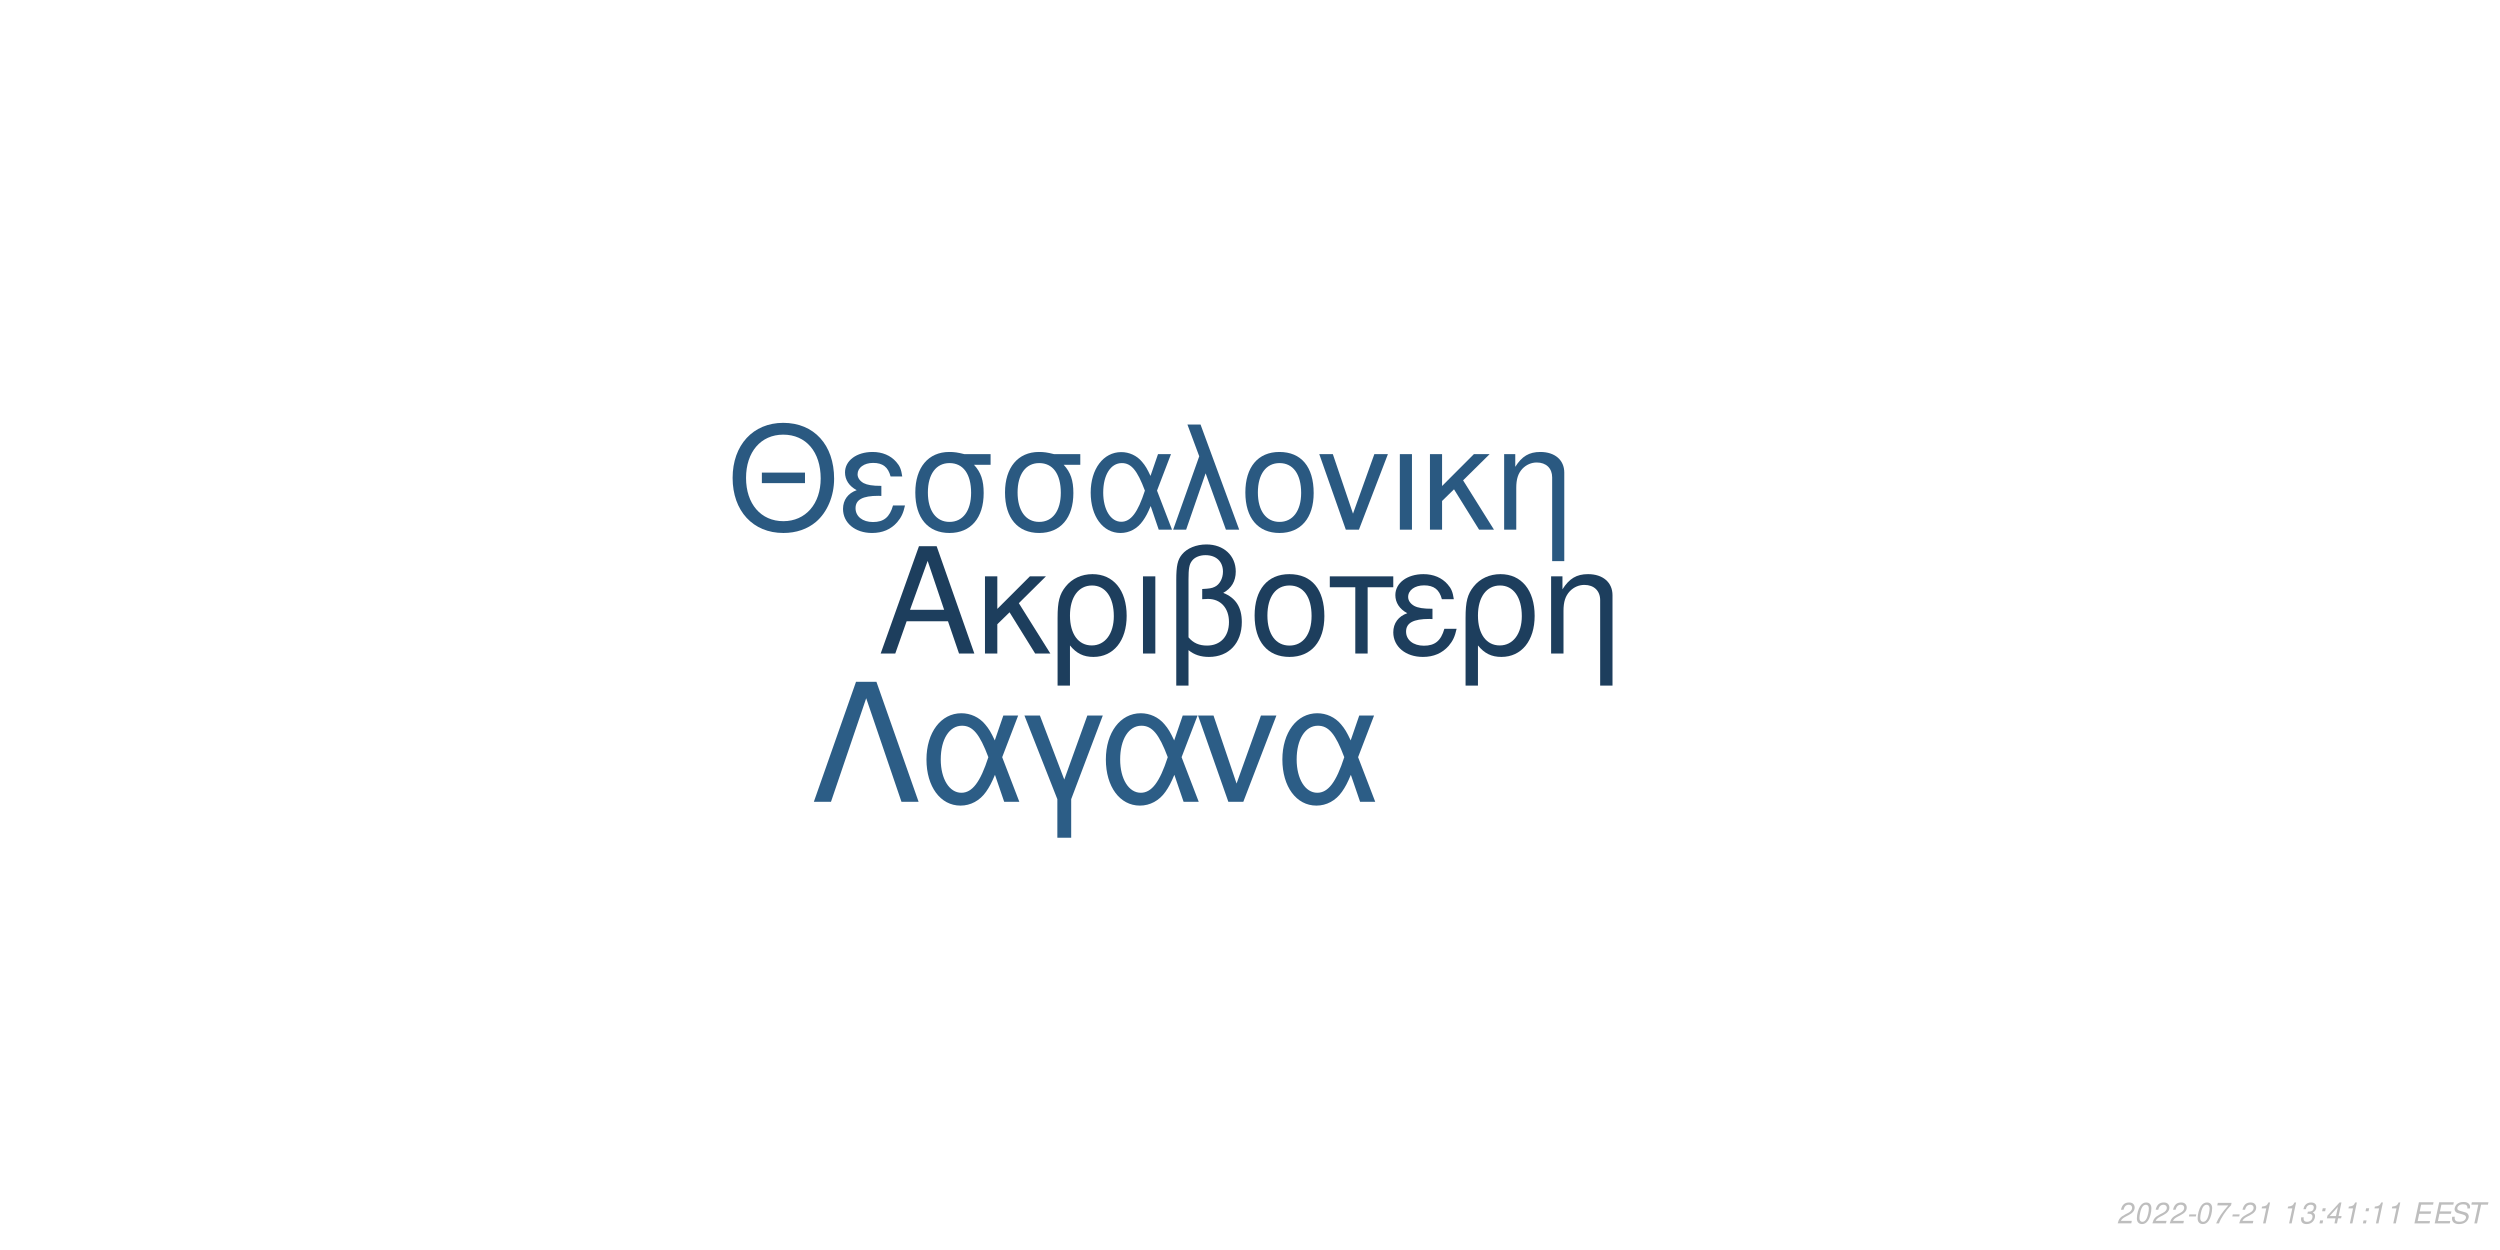
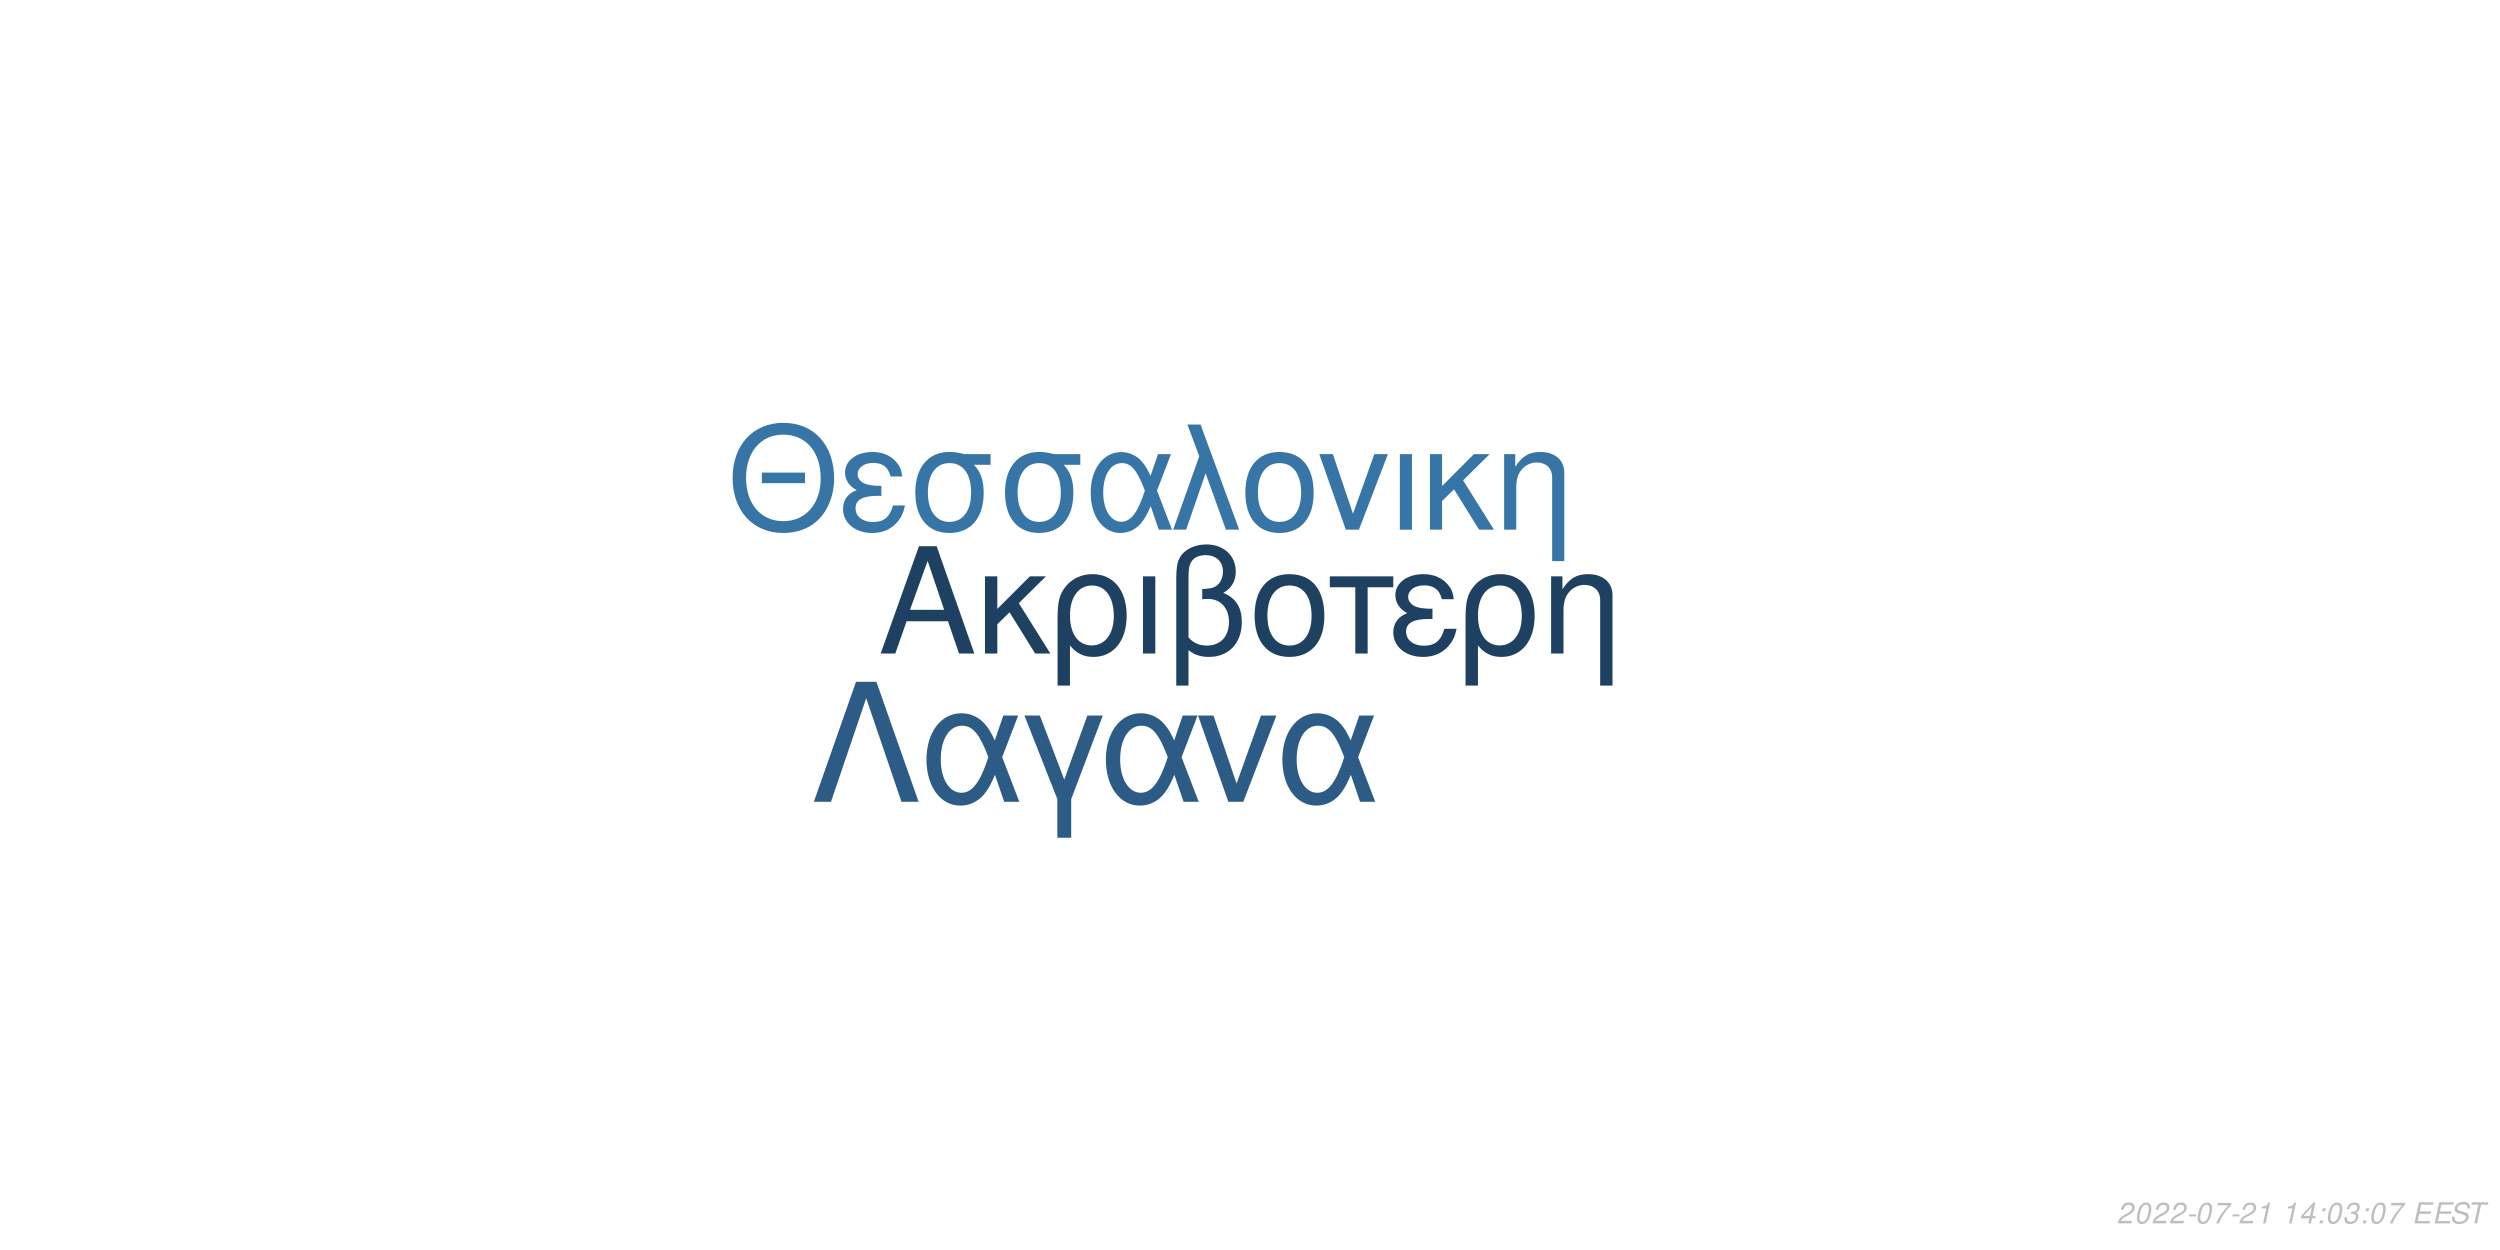
<svg xmlns="http://www.w3.org/2000/svg" xmlns:xlink="http://www.w3.org/1999/xlink" width="864pt" height="432pt" viewBox="0 0 864 432" version="1.1">
  <defs>
    <g>
      <symbol overflow="visible" id="glyph0-0">
        <path style="stroke:none;" d="" />
      </symbol>
      <symbol overflow="visible" id="glyph0-1">
        <path style="stroke:none;" d="M 24.125 -11.141 L 27.938 0 L 33.234 0 L 20.203 -37.094 L 14.094 -37.094 L 0.859 0 L 5.906 0 L 9.828 -11.141 Z M 22.797 -15.109 L 11 -15.109 L 17.094 -32.016 Z M 22.797 -15.109 " />
      </symbol>
      <symbol overflow="visible" id="glyph0-2">
        <path style="stroke:none;" d="M 7.172 -15.422 L 7.172 -26.672 L 2.906 -26.672 L 2.906 0 L 7.172 0 L 7.172 -10.125 L 11.406 -14.25 L 20.25 0 L 25.5 0 L 14.609 -17.406 L 23.969 -26.672 L 18.422 -26.672 Z M 7.172 -15.422 " />
      </symbol>
      <symbol overflow="visible" id="glyph0-3">
        <path style="stroke:none;" d="M 3 11.094 L 7.281 11.094 L 7.281 -2.797 C 9.516 -0.047 11.953 1.172 15.375 1.172 C 22.344 1.172 26.875 -4.422 26.875 -13.031 C 26.875 -21.891 22.297 -27.438 15.062 -27.438 C 11.297 -27.438 7.984 -25.906 5.797 -23.156 C 3.672 -20.516 3 -17.969 3 -12.359 Z M 14.906 -23.516 C 19.547 -23.516 22.438 -19.438 22.438 -12.922 C 22.438 -6.812 19.391 -2.797 14.812 -2.797 C 10.172 -2.797 7.281 -6.766 7.281 -13.125 C 7.281 -19.484 10.234 -23.516 14.906 -23.516 Z M 14.906 -23.516 " />
      </symbol>
      <symbol overflow="visible" id="glyph0-4">
        <path style="stroke:none;" d="M 3.516 0 L 7.781 0 L 7.781 -26.672 L 3.516 -26.672 Z M 3.516 0 " />
      </symbol>
      <symbol overflow="visible" id="glyph0-5">
        <path style="stroke:none;" d="M 4.016 11.094 L 8.25 11.094 L 8.25 -1.172 C 10.172 0.406 12.422 1.172 15.312 1.172 C 22.188 1.172 26.672 -3.609 26.672 -10.891 C 26.672 -15.984 24.578 -19.234 20.25 -20.969 C 23.109 -22.547 24.578 -25.031 24.578 -28.344 C 24.578 -33.844 20.406 -37.703 14.453 -37.703 C 10.938 -37.703 7.734 -36.391 6 -34.25 C 4.484 -32.422 4.016 -30.328 4.016 -25.391 Z M 8.25 -25.656 C 8.25 -29.359 8.5 -30.844 9.469 -32.062 C 10.375 -33.281 12.156 -34 14.094 -34 C 17.812 -34 20.156 -31.812 20.156 -28.297 C 20.156 -25.953 18.984 -23.812 17.297 -23.047 C 16.281 -22.547 15.469 -22.438 12.984 -22.297 L 12.984 -18.781 C 13.734 -18.828 14.344 -18.875 14.969 -18.875 C 19.344 -18.875 22.234 -15.719 22.234 -10.891 C 22.234 -5.906 19.281 -2.75 14.656 -2.75 C 11.953 -2.75 9.922 -3.609 8.25 -5.594 Z M 8.25 -25.656 " />
      </symbol>
      <symbol overflow="visible" id="glyph0-6">
        <path style="stroke:none;" d="M 14.094 -27.438 C 6.562 -27.438 2.094 -22.094 2.094 -13.125 C 2.094 -4.125 6.562 1.172 14.141 1.172 C 21.672 1.172 26.203 -4.172 26.203 -12.922 C 26.203 -22.188 21.828 -27.438 14.094 -27.438 Z M 14.141 -23.516 C 18.938 -23.516 21.781 -19.594 21.781 -12.984 C 21.781 -6.672 18.828 -2.75 14.141 -2.75 C 9.422 -2.75 6.516 -6.672 6.516 -13.125 C 6.516 -19.594 9.422 -23.516 14.141 -23.516 Z M 14.141 -23.516 " />
      </symbol>
      <symbol overflow="visible" id="glyph0-7">
        <path style="stroke:none;" d="M 7.891 0 L 12.156 0 L 12.156 -22.906 L 21.016 -22.906 L 21.016 -26.672 L -0.922 -26.672 L -0.922 -22.906 L 7.891 -22.906 Z M 7.891 0 " />
      </symbol>
      <symbol overflow="visible" id="glyph0-8">
        <path style="stroke:none;" d="M 14.562 -15.469 C 11.344 -15.469 9.562 -15.781 8.297 -16.438 C 6.922 -17.203 6.156 -18.328 6.156 -19.547 C 6.156 -21.891 8.453 -23.562 11.656 -23.562 C 15.062 -23.562 16.953 -22.094 17.812 -18.781 L 21.938 -18.781 C 21.578 -21.266 21.062 -22.5 19.797 -23.922 C 17.812 -26.203 14.906 -27.438 11.453 -27.438 C 5.797 -27.438 1.734 -24.375 1.734 -20.203 C 1.734 -17.609 3.156 -15.375 5.859 -13.938 C 2.797 -12.875 1.016 -10.484 1.016 -7.328 C 1.016 -2.391 5.297 1.172 11.25 1.172 C 14.969 1.172 17.906 -0.109 20.156 -2.641 C 21.578 -4.328 22.297 -5.797 22.906 -8.547 L 18.672 -8.547 C 17.5 -4.422 15.422 -2.703 11.609 -2.703 C 7.938 -2.703 5.438 -4.688 5.438 -7.578 C 5.438 -10.578 7.938 -11.953 13.484 -11.953 C 13.641 -11.953 14.094 -11.953 14.562 -11.906 Z M 14.562 -15.469 " />
      </symbol>
      <symbol overflow="visible" id="glyph0-9">
        <path style="stroke:none;" d="M 3.562 -26.672 L 3.562 0 L 7.844 0 L 7.844 -14.703 C 7.844 -17.906 8.5 -19.891 10.031 -21.531 C 11.406 -22.953 13.188 -23.719 15.062 -23.719 C 18.375 -23.719 20.516 -21.672 20.516 -18.469 L 20.516 11.094 L 24.781 11.094 L 24.781 -20.156 C 24.781 -24.578 21.469 -27.438 16.328 -27.438 C 12.359 -27.438 9.828 -25.906 7.484 -22.188 L 7.484 -26.672 Z M 3.562 -26.672 " />
      </symbol>
      <symbol overflow="visible" id="glyph1-0">
        <path style="stroke:none;" d="" />
      </symbol>
      <symbol overflow="visible" id="glyph1-1">
        <path style="stroke:none;" d="M 26.859 -19.734 L 11.953 -19.734 L 11.953 -16.094 L 26.859 -16.094 Z M 19.328 -36.922 C 8.922 -36.922 1.844 -29.25 1.844 -17.891 C 1.844 -6.484 8.875 1.141 19.391 1.141 C 23.812 1.141 27.703 -0.203 30.641 -2.688 C 34.578 -6.031 36.922 -11.656 36.922 -17.594 C 36.922 -29.297 30 -36.922 19.328 -36.922 Z M 19.328 -32.844 C 27.203 -32.844 32.281 -26.906 32.281 -17.688 C 32.281 -8.922 27.062 -2.938 19.391 -2.938 C 11.609 -2.938 6.484 -8.922 6.484 -17.891 C 6.484 -26.859 11.609 -32.844 19.328 -32.844 Z M 19.328 -32.844 " />
      </symbol>
      <symbol overflow="visible" id="glyph1-2">
        <path style="stroke:none;" d="M 14.25 -15.141 C 11.109 -15.141 9.375 -15.453 8.125 -16.094 C 6.781 -16.844 6.031 -17.938 6.031 -19.141 C 6.031 -21.422 8.266 -23.078 11.406 -23.078 C 14.75 -23.078 16.594 -21.625 17.438 -18.391 L 21.469 -18.391 C 21.125 -20.828 20.625 -22.031 19.391 -23.422 C 17.438 -25.656 14.594 -26.859 11.219 -26.859 C 5.688 -26.859 1.688 -23.875 1.688 -19.781 C 1.688 -17.234 3.094 -15.047 5.734 -13.656 C 2.734 -12.609 1 -10.266 1 -7.172 C 1 -2.344 5.188 1.141 11.016 1.141 C 14.656 1.141 17.547 -0.094 19.734 -2.594 C 21.125 -4.234 21.828 -5.688 22.422 -8.375 L 18.281 -8.375 C 17.141 -4.328 15.094 -2.641 11.359 -2.641 C 7.766 -2.641 5.328 -4.578 5.328 -7.422 C 5.328 -10.359 7.766 -11.703 13.203 -11.703 C 13.359 -11.703 13.797 -11.703 14.25 -11.656 Z M 14.25 -15.141 " />
      </symbol>
      <symbol overflow="visible" id="glyph1-3">
        <path style="stroke:none;" d="M 29 -26.109 L 19.938 -26.109 C 17.594 -26.703 16.438 -26.859 14.703 -26.859 C 7.469 -26.859 2.984 -21.469 2.984 -12.859 C 2.984 -4.031 7.375 1.141 14.797 1.141 C 22.172 1.141 26.609 -4.078 26.609 -12.656 C 26.609 -17.047 25.656 -19.828 23.266 -22.422 L 29 -22.422 Z M 14.797 -23.016 C 19.531 -23.016 22.266 -19.234 22.266 -12.75 C 22.266 -6.531 19.438 -2.688 14.797 -2.688 C 10.172 -2.688 7.328 -6.531 7.328 -12.859 C 7.328 -19.188 10.172 -23.016 14.797 -23.016 Z M 14.797 -23.016 " />
      </symbol>
      <symbol overflow="visible" id="glyph1-4">
        <path style="stroke:none;" d="M 29.344 -26.109 L 24.859 -26.109 L 22.266 -18.578 C 21.125 -21.031 20.484 -22.125 19.328 -23.469 C 17.547 -25.609 14.906 -26.812 12.156 -26.812 C 5.984 -26.812 1.594 -20.984 1.594 -12.812 C 1.594 -4.578 5.828 1.141 11.906 1.141 C 14.953 1.141 17.734 -0.344 19.625 -3.047 C 20.672 -4.531 21.281 -5.688 22.328 -8.172 L 25.109 0 L 29.703 0 L 24.516 -13.5 Z M 20.328 -13.5 C 17.891 -5.922 15.453 -2.734 12.156 -2.734 C 8.516 -2.734 5.922 -6.922 5.922 -12.812 C 5.922 -18.938 8.516 -23.016 12.359 -23.016 C 15.594 -23.016 17.688 -20.531 20.328 -13.5 Z M 20.328 -13.5 " />
      </symbol>
      <symbol overflow="visible" id="glyph1-5">
        <path style="stroke:none;" d="M 1.094 0 L 5.578 0 L 12.312 -19.484 L 19.328 0 L 23.922 0 L 10.562 -36.328 L 6.031 -36.328 L 10.109 -25.359 Z M 1.094 0 " />
      </symbol>
      <symbol overflow="visible" id="glyph1-6">
        <path style="stroke:none;" d="M 13.797 -26.859 C 6.422 -26.859 2.047 -21.625 2.047 -12.859 C 2.047 -4.031 6.422 1.141 13.859 1.141 C 21.234 1.141 25.656 -4.078 25.656 -12.656 C 25.656 -21.719 21.375 -26.859 13.797 -26.859 Z M 13.859 -23.016 C 18.531 -23.016 21.328 -19.188 21.328 -12.703 C 21.328 -6.531 18.438 -2.688 13.859 -2.688 C 9.219 -2.688 6.375 -6.531 6.375 -12.859 C 6.375 -19.188 9.219 -23.016 13.859 -23.016 Z M 13.859 -23.016 " />
      </symbol>
      <symbol overflow="visible" id="glyph1-7">
        <path style="stroke:none;" d="M 14.297 0 L 24.312 -26.109 L 19.625 -26.109 L 12.25 -5.531 L 5.281 -26.109 L 0.594 -26.109 L 9.766 0 Z M 14.297 0 " />
      </symbol>
      <symbol overflow="visible" id="glyph1-8">
        <path style="stroke:none;" d="M 3.438 0 L 7.625 0 L 7.625 -26.109 L 3.438 -26.109 Z M 3.438 0 " />
      </symbol>
      <symbol overflow="visible" id="glyph1-9">
        <path style="stroke:none;" d="M 7.031 -15.094 L 7.031 -26.109 L 2.844 -26.109 L 2.844 0 L 7.031 0 L 7.031 -9.922 L 11.156 -13.953 L 19.828 0 L 24.969 0 L 14.297 -17.047 L 23.469 -26.109 L 18.031 -26.109 Z M 7.031 -15.094 " />
      </symbol>
      <symbol overflow="visible" id="glyph1-10">
        <path style="stroke:none;" d="M 3.484 -26.109 L 3.484 0 L 7.672 0 L 7.672 -14.406 C 7.672 -17.547 8.328 -19.484 9.812 -21.078 C 11.156 -22.469 12.906 -23.219 14.75 -23.219 C 17.984 -23.219 20.078 -21.234 20.078 -18.094 L 20.078 10.859 L 24.266 10.859 L 24.266 -19.734 C 24.266 -24.062 21.031 -26.859 16 -26.859 C 12.109 -26.859 9.609 -25.359 7.328 -21.719 L 7.328 -26.109 Z M 3.484 -26.109 " />
      </symbol>
      <symbol overflow="visible" id="glyph2-0">
        <path style="stroke:none;" d="" />
      </symbol>
      <symbol overflow="visible" id="glyph2-1">
        <path style="stroke:none;" d="M 22.531 -41.484 L 15.484 -41.484 L 0.906 0 L 6.828 0 L 19 -35.797 L 31.188 0 L 37.109 0 Z M 22.531 -41.484 " />
      </symbol>
      <symbol overflow="visible" id="glyph2-2">
        <path style="stroke:none;" d="M 33.516 -29.812 L 28.391 -29.812 L 25.438 -21.219 C 24.125 -24.016 23.391 -25.266 22.078 -26.797 C 20.031 -29.25 17.016 -30.609 13.891 -30.609 C 6.828 -30.609 1.828 -23.953 1.828 -14.625 C 1.828 -5.234 6.656 1.312 13.594 1.312 C 17.078 1.312 20.266 -0.391 22.422 -3.469 C 23.609 -5.172 24.297 -6.484 25.5 -9.328 L 28.688 0 L 33.922 0 L 28 -15.422 Z M 23.219 -15.422 C 20.422 -6.766 17.641 -3.125 13.891 -3.125 C 9.734 -3.125 6.766 -7.906 6.766 -14.625 C 6.766 -21.625 9.734 -26.297 14.109 -26.297 C 17.812 -26.297 20.203 -23.453 23.219 -15.422 Z M 23.219 -15.422 " />
      </symbol>
      <symbol overflow="visible" id="glyph2-3">
        <path style="stroke:none;" d="M 12.062 12.406 L 16.844 12.406 L 16.844 -0.906 L 27.766 -29.812 L 22.422 -29.812 L 14.453 -7.688 L 6.031 -29.812 L 0.688 -29.812 L 12.062 -0.906 Z M 12.062 12.406 " />
      </symbol>
      <symbol overflow="visible" id="glyph2-4">
        <path style="stroke:none;" d="M 16.328 0 L 27.766 -29.812 L 22.422 -29.812 L 14 -6.312 L 6.031 -29.812 L 0.688 -29.812 L 11.156 0 Z M 16.328 0 " />
      </symbol>
      <symbol overflow="visible" id="glyph3-0">
        <path style="stroke:none;" d="" />
      </symbol>
      <symbol overflow="visible" id="glyph3-1">
        <path style="stroke:none;" d="M 5.234 -0.875 L 1.469 -0.875 C 1.641 -1.375 2.203 -1.891 3.109 -2.344 L 4.234 -2.938 C 5.562 -3.625 6.219 -4.469 6.219 -5.484 C 6.219 -5.938 6.062 -6.359 5.797 -6.656 C 5.469 -7.047 4.984 -7.234 4.312 -7.234 C 2.766 -7.234 1.891 -6.453 1.484 -4.734 L 2.375 -4.734 C 2.484 -5.188 2.609 -5.484 2.797 -5.75 C 3.094 -6.203 3.609 -6.453 4.188 -6.453 C 4.891 -6.453 5.344 -6.031 5.344 -5.375 C 5.344 -4.703 4.859 -4.094 4.016 -3.656 L 2.984 -3.125 C 1.234 -2.188 0.797 -1.656 0.344 -0.016 L 5.047 -0.016 Z M 5.234 -0.875 " />
      </symbol>
      <symbol overflow="visible" id="glyph3-2">
        <path style="stroke:none;" d="M 4.203 -7.234 C 3.375 -7.234 2.688 -6.812 2.125 -5.984 C 1.484 -5.047 0.984 -3.188 0.984 -1.734 C 0.984 -1.109 1.172 -0.562 1.484 -0.266 C 1.797 0.047 2.281 0.234 2.766 0.234 C 3.625 0.234 4.281 -0.156 4.859 -1.016 C 5.516 -1.953 6 -3.797 6 -5.266 C 6 -6.5 5.328 -7.234 4.203 -7.234 Z M 4.094 -6.453 C 4.734 -6.453 5.125 -5.984 5.125 -5.156 C 5.125 -4.203 4.781 -2.625 4.406 -1.812 C 3.984 -0.938 3.516 -0.547 2.875 -0.547 C 2.25 -0.547 1.875 -1.031 1.875 -1.828 C 1.875 -2.797 2.203 -4.344 2.594 -5.203 C 2.984 -6.047 3.453 -6.453 4.094 -6.453 Z M 4.094 -6.453 " />
      </symbol>
      <symbol overflow="visible" id="glyph3-3">
        <path style="stroke:none;" d="M 3.516 -3.125 L 1.125 -3.125 L 0.969 -2.406 L 3.359 -2.406 Z M 3.516 -3.125 " />
      </symbol>
      <symbol overflow="visible" id="glyph3-4">
        <path style="stroke:none;" d="M 6.703 -7.094 L 1.953 -7.094 L 1.766 -6.219 L 5.594 -6.219 C 3.344 -3.688 2.266 -2.109 1.375 0 L 2.344 0 C 3.031 -1.906 4.828 -4.594 6.547 -6.281 Z M 6.703 -7.094 " />
      </symbol>
      <symbol overflow="visible" id="glyph3-5">
        <path style="stroke:none;" d="M 3.703 -5.188 L 2.594 0 L 3.469 0 L 5.016 -7.234 L 4.438 -7.234 C 3.906 -6.156 3.688 -6.016 2.234 -5.812 L 2.109 -5.188 Z M 3.703 -5.188 " />
      </symbol>
      <symbol overflow="visible" id="glyph3-6">
        <path style="stroke:none;" d="" />
      </symbol>
      <symbol overflow="visible" id="glyph3-7">
-         <path style="stroke:none;" d="M 2.922 -3.312 C 3.125 -3.344 3.234 -3.344 3.375 -3.344 C 4.203 -3.344 4.688 -3 4.688 -2.406 C 4.688 -1.312 3.906 -0.547 2.781 -0.547 C 2.047 -0.547 1.594 -0.938 1.594 -1.562 C 1.594 -1.719 1.609 -1.844 1.656 -2.094 L 0.766 -2.094 C 0.734 -1.797 0.719 -1.641 0.719 -1.469 C 0.719 -0.375 1.406 0.234 2.641 0.234 C 3.547 0.234 4.297 -0.078 4.812 -0.656 C 5.266 -1.156 5.562 -1.875 5.562 -2.547 C 5.562 -3.125 5.344 -3.453 4.797 -3.734 C 5.641 -4.234 6.016 -4.844 6.016 -5.734 C 6.016 -6.656 5.312 -7.234 4.203 -7.234 C 3.375 -7.234 2.672 -6.938 2.188 -6.375 C 1.891 -6.031 1.703 -5.641 1.516 -4.906 L 2.391 -4.906 C 2.5 -5.359 2.594 -5.594 2.734 -5.812 C 3.047 -6.234 3.516 -6.453 4.078 -6.453 C 4.734 -6.453 5.141 -6.125 5.141 -5.578 C 5.141 -5.188 5.016 -4.797 4.797 -4.547 C 4.516 -4.234 4 -4.062 3.266 -4.062 L 3.078 -4.062 Z M 2.922 -3.312 " />
+         <path style="stroke:none;" d="M 3.625 -1.75 L 3.266 0 L 4.141 0 L 4.516 -1.75 L 5.562 -1.75 L 5.734 -2.531 L 4.688 -2.531 L 5.688 -7.234 L 5.016 -7.234 L 0.844 -2.672 L 0.641 -1.75 Z M 3.797 -2.531 L 1.594 -2.531 L 4.469 -5.703 Z M 3.797 -2.531 " />
      </symbol>
      <symbol overflow="visible" id="glyph3-8">
        <path style="stroke:none;" d="M 2.359 -1.031 L 1.312 -1.031 L 1.094 0 L 2.141 0 Z M 3.266 -5.234 L 2.219 -5.234 L 2 -4.203 L 3.047 -4.203 Z M 3.266 -5.234 " />
      </symbol>
      <symbol overflow="visible" id="glyph3-9">
-         <path style="stroke:none;" d="M 3.625 -1.75 L 3.266 0 L 4.141 0 L 4.516 -1.75 L 5.562 -1.75 L 5.734 -2.531 L 4.688 -2.531 L 5.688 -7.234 L 5.016 -7.234 L 0.844 -2.672 L 0.641 -1.75 Z M 3.797 -2.531 L 1.594 -2.531 L 4.469 -5.703 Z M 3.797 -2.531 " />
+         <path style="stroke:none;" d="M 2.922 -3.312 C 3.125 -3.344 3.234 -3.344 3.375 -3.344 C 4.203 -3.344 4.688 -3 4.688 -2.406 C 4.688 -1.312 3.906 -0.547 2.781 -0.547 C 2.047 -0.547 1.594 -0.938 1.594 -1.562 C 1.594 -1.719 1.609 -1.844 1.656 -2.094 L 0.766 -2.094 C 0.734 -1.797 0.719 -1.641 0.719 -1.469 C 0.719 -0.375 1.406 0.234 2.641 0.234 C 3.547 0.234 4.297 -0.078 4.812 -0.656 C 5.266 -1.156 5.562 -1.875 5.562 -2.547 C 5.562 -3.125 5.344 -3.453 4.797 -3.734 C 5.641 -4.234 6.016 -4.844 6.016 -5.734 C 6.016 -6.656 5.312 -7.234 4.203 -7.234 C 3.375 -7.234 2.672 -6.938 2.188 -6.375 C 1.891 -6.031 1.703 -5.641 1.516 -4.906 L 2.391 -4.906 C 2.5 -5.359 2.594 -5.594 2.734 -5.812 C 3.047 -6.234 3.516 -6.453 4.078 -6.453 C 4.734 -6.453 5.141 -6.125 5.141 -5.578 C 5.141 -5.188 5.016 -4.797 4.797 -4.547 C 4.516 -4.234 4 -4.062 3.266 -4.062 L 3.078 -4.062 Z M 2.922 -3.312 " />
      </symbol>
      <symbol overflow="visible" id="glyph3-10">
        <path style="stroke:none;" d="M 2.547 -3.312 L 6.5 -3.312 L 6.688 -4.141 L 2.719 -4.141 L 3.219 -6.469 L 7.344 -6.469 L 7.516 -7.297 L 2.453 -7.297 L 0.906 0 L 6.125 0 L 6.297 -0.812 L 2.016 -0.812 Z M 2.547 -3.312 " />
      </symbol>
      <symbol overflow="visible" id="glyph3-11">
        <path style="stroke:none;" d="M 7.062 -5.156 C 7.125 -5.438 7.141 -5.562 7.141 -5.703 C 7.141 -6.156 6.938 -6.594 6.594 -6.891 C 6.188 -7.25 5.656 -7.406 4.875 -7.406 C 3.844 -7.406 3.047 -7.125 2.5 -6.562 C 2.094 -6.141 1.781 -5.438 1.781 -4.922 C 1.781 -4.297 2.219 -3.766 2.891 -3.562 L 4.594 -3.094 C 5.406 -2.859 5.734 -2.578 5.734 -2.094 C 5.734 -1.781 5.547 -1.406 5.266 -1.141 C 4.844 -0.766 4.266 -0.578 3.453 -0.578 C 2.328 -0.578 1.812 -0.984 1.812 -1.906 C 1.812 -2.047 1.812 -2.125 1.844 -2.312 L 0.984 -2.312 C 0.906 -2.062 0.891 -1.906 0.891 -1.688 C 0.891 -0.484 1.797 0.234 3.297 0.234 C 4.359 0.234 5.234 -0.062 5.812 -0.609 C 6.344 -1.078 6.688 -1.797 6.688 -2.375 C 6.688 -2.641 6.609 -2.906 6.453 -3.156 C 6.234 -3.5 5.938 -3.703 5.469 -3.828 L 3.75 -4.312 C 2.984 -4.547 2.734 -4.734 2.734 -5.188 C 2.734 -5.547 2.875 -5.844 3.188 -6.109 C 3.547 -6.438 4.031 -6.594 4.703 -6.594 C 5.266 -6.594 5.688 -6.484 5.906 -6.297 C 6.094 -6.125 6.219 -5.797 6.219 -5.516 C 6.219 -5.422 6.203 -5.344 6.188 -5.156 Z M 7.062 -5.156 " />
      </symbol>
      <symbol overflow="visible" id="glyph3-12">
        <path style="stroke:none;" d="M 4.938 -6.469 L 7.312 -6.469 L 7.484 -7.297 L 1.75 -7.297 L 1.578 -6.469 L 3.984 -6.469 L 2.609 0 L 3.547 0 Z M 4.938 -6.469 " />
      </symbol>
    </g>
  </defs>
  <g id="surface1">
    <rect x="0" y="0" width="864" height="432" style="fill:rgb(100%,100%,100%);fill-opacity:1;stroke:none;" />
-     <g style="fill:rgb(11.373%,24.314%,36.471%);fill-opacity:1;">
+     <g style="fill:rgb(11.765%,25.49%,38.039%);fill-opacity:1;">
      <use xlink:href="#glyph0-1" x="303.5" y="225.861" />
      <use xlink:href="#glyph0-2" x="337.5" y="225.861" />
      <use xlink:href="#glyph0-3" x="362.5" y="225.861" />
      <use xlink:href="#glyph0-4" x="391.5" y="225.861" />
      <use xlink:href="#glyph0-5" x="402.5" y="225.861" />
      <use xlink:href="#glyph0-6" x="431.5" y="225.861" />
      <use xlink:href="#glyph0-7" x="460.5" y="225.861" />
      <use xlink:href="#glyph0-8" x="480.5" y="225.861" />
      <use xlink:href="#glyph0-3" x="503.5" y="225.861" />
      <use xlink:href="#glyph0-9" x="532.5" y="225.861" />
    </g>
-     <g style="fill:rgb(16.471%,34.902%,50.588%);fill-opacity:1;">
+     <g style="fill:rgb(21.961%,45.882%,65.49%);fill-opacity:1;">
      <use xlink:href="#glyph1-1" x="251.348" y="183.058" />
      <use xlink:href="#glyph1-2" x="290.348" y="183.058" />
      <use xlink:href="#glyph1-3" x="313.348" y="183.058" />
      <use xlink:href="#glyph1-3" x="344.348" y="183.058" />
      <use xlink:href="#glyph1-4" x="375.348" y="183.058" />
      <use xlink:href="#glyph1-5" x="404.348" y="183.058" />
      <use xlink:href="#glyph1-6" x="428.348" y="183.058" />
      <use xlink:href="#glyph1-7" x="455.348" y="183.058" />
      <use xlink:href="#glyph1-8" x="480.348" y="183.058" />
      <use xlink:href="#glyph1-9" x="491.348" y="183.058" />
      <use xlink:href="#glyph1-10" x="516.348" y="183.058" />
    </g>
-     <g style="fill:rgb(17.255%,36.471%,52.549%);fill-opacity:1;">
+     <g style="fill:rgb(17.255%,36.078%,52.549%);fill-opacity:1;">
      <use xlink:href="#glyph2-1" x="280.359" y="277.105" />
      <use xlink:href="#glyph2-2" x="318.359" y="277.105" />
      <use xlink:href="#glyph2-3" x="353.359" y="277.105" />
      <use xlink:href="#glyph2-2" x="380.359" y="277.105" />
      <use xlink:href="#glyph2-4" x="413.359" y="277.105" />
      <use xlink:href="#glyph2-2" x="441.359" y="277.105" />
    </g>
    <g style="fill:rgb(74.51%,74.51%,74.51%);fill-opacity:1;">
      <use xlink:href="#glyph3-1" x="731.52" y="422.81" />
      <use xlink:href="#glyph3-2" x="737.52" y="422.81" />
      <use xlink:href="#glyph3-1" x="743.52" y="422.81" />
      <use xlink:href="#glyph3-1" x="749.52" y="422.81" />
      <use xlink:href="#glyph3-3" x="755.52" y="422.81" />
      <use xlink:href="#glyph3-2" x="758.52" y="422.81" />
      <use xlink:href="#glyph3-4" x="764.52" y="422.81" />
      <use xlink:href="#glyph3-3" x="770.52" y="422.81" />
      <use xlink:href="#glyph3-1" x="773.52" y="422.81" />
      <use xlink:href="#glyph3-5" x="779.52" y="422.81" />
      <use xlink:href="#glyph3-6" x="785.52" y="422.81" />
      <use xlink:href="#glyph3-5" x="788.52" y="422.81" />
      <use xlink:href="#glyph3-7" x="794.52" y="422.81" />
      <use xlink:href="#glyph3-8" x="800.52" y="422.81" />
-       <use xlink:href="#glyph3-9" x="803.52" y="422.81" />
-       <use xlink:href="#glyph3-5" x="809.52" y="422.81" />
+       <use xlink:href="#glyph3-2" x="803.52" y="422.81" />
+       <use xlink:href="#glyph3-9" x="809.52" y="422.81" />
      <use xlink:href="#glyph3-8" x="815.52" y="422.81" />
-       <use xlink:href="#glyph3-5" x="818.52" y="422.81" />
-       <use xlink:href="#glyph3-5" x="824.52" y="422.81" />
+       <use xlink:href="#glyph3-2" x="818.52" y="422.81" />
+       <use xlink:href="#glyph3-4" x="824.52" y="422.81" />
      <use xlink:href="#glyph3-6" x="830.52" y="422.81" />
      <use xlink:href="#glyph3-10" x="833.52" y="422.81" />
      <use xlink:href="#glyph3-10" x="840.52" y="422.81" />
      <use xlink:href="#glyph3-11" x="846.52" y="422.81" />
      <use xlink:href="#glyph3-12" x="852.52" y="422.81" />
    </g>
  </g>
</svg>
